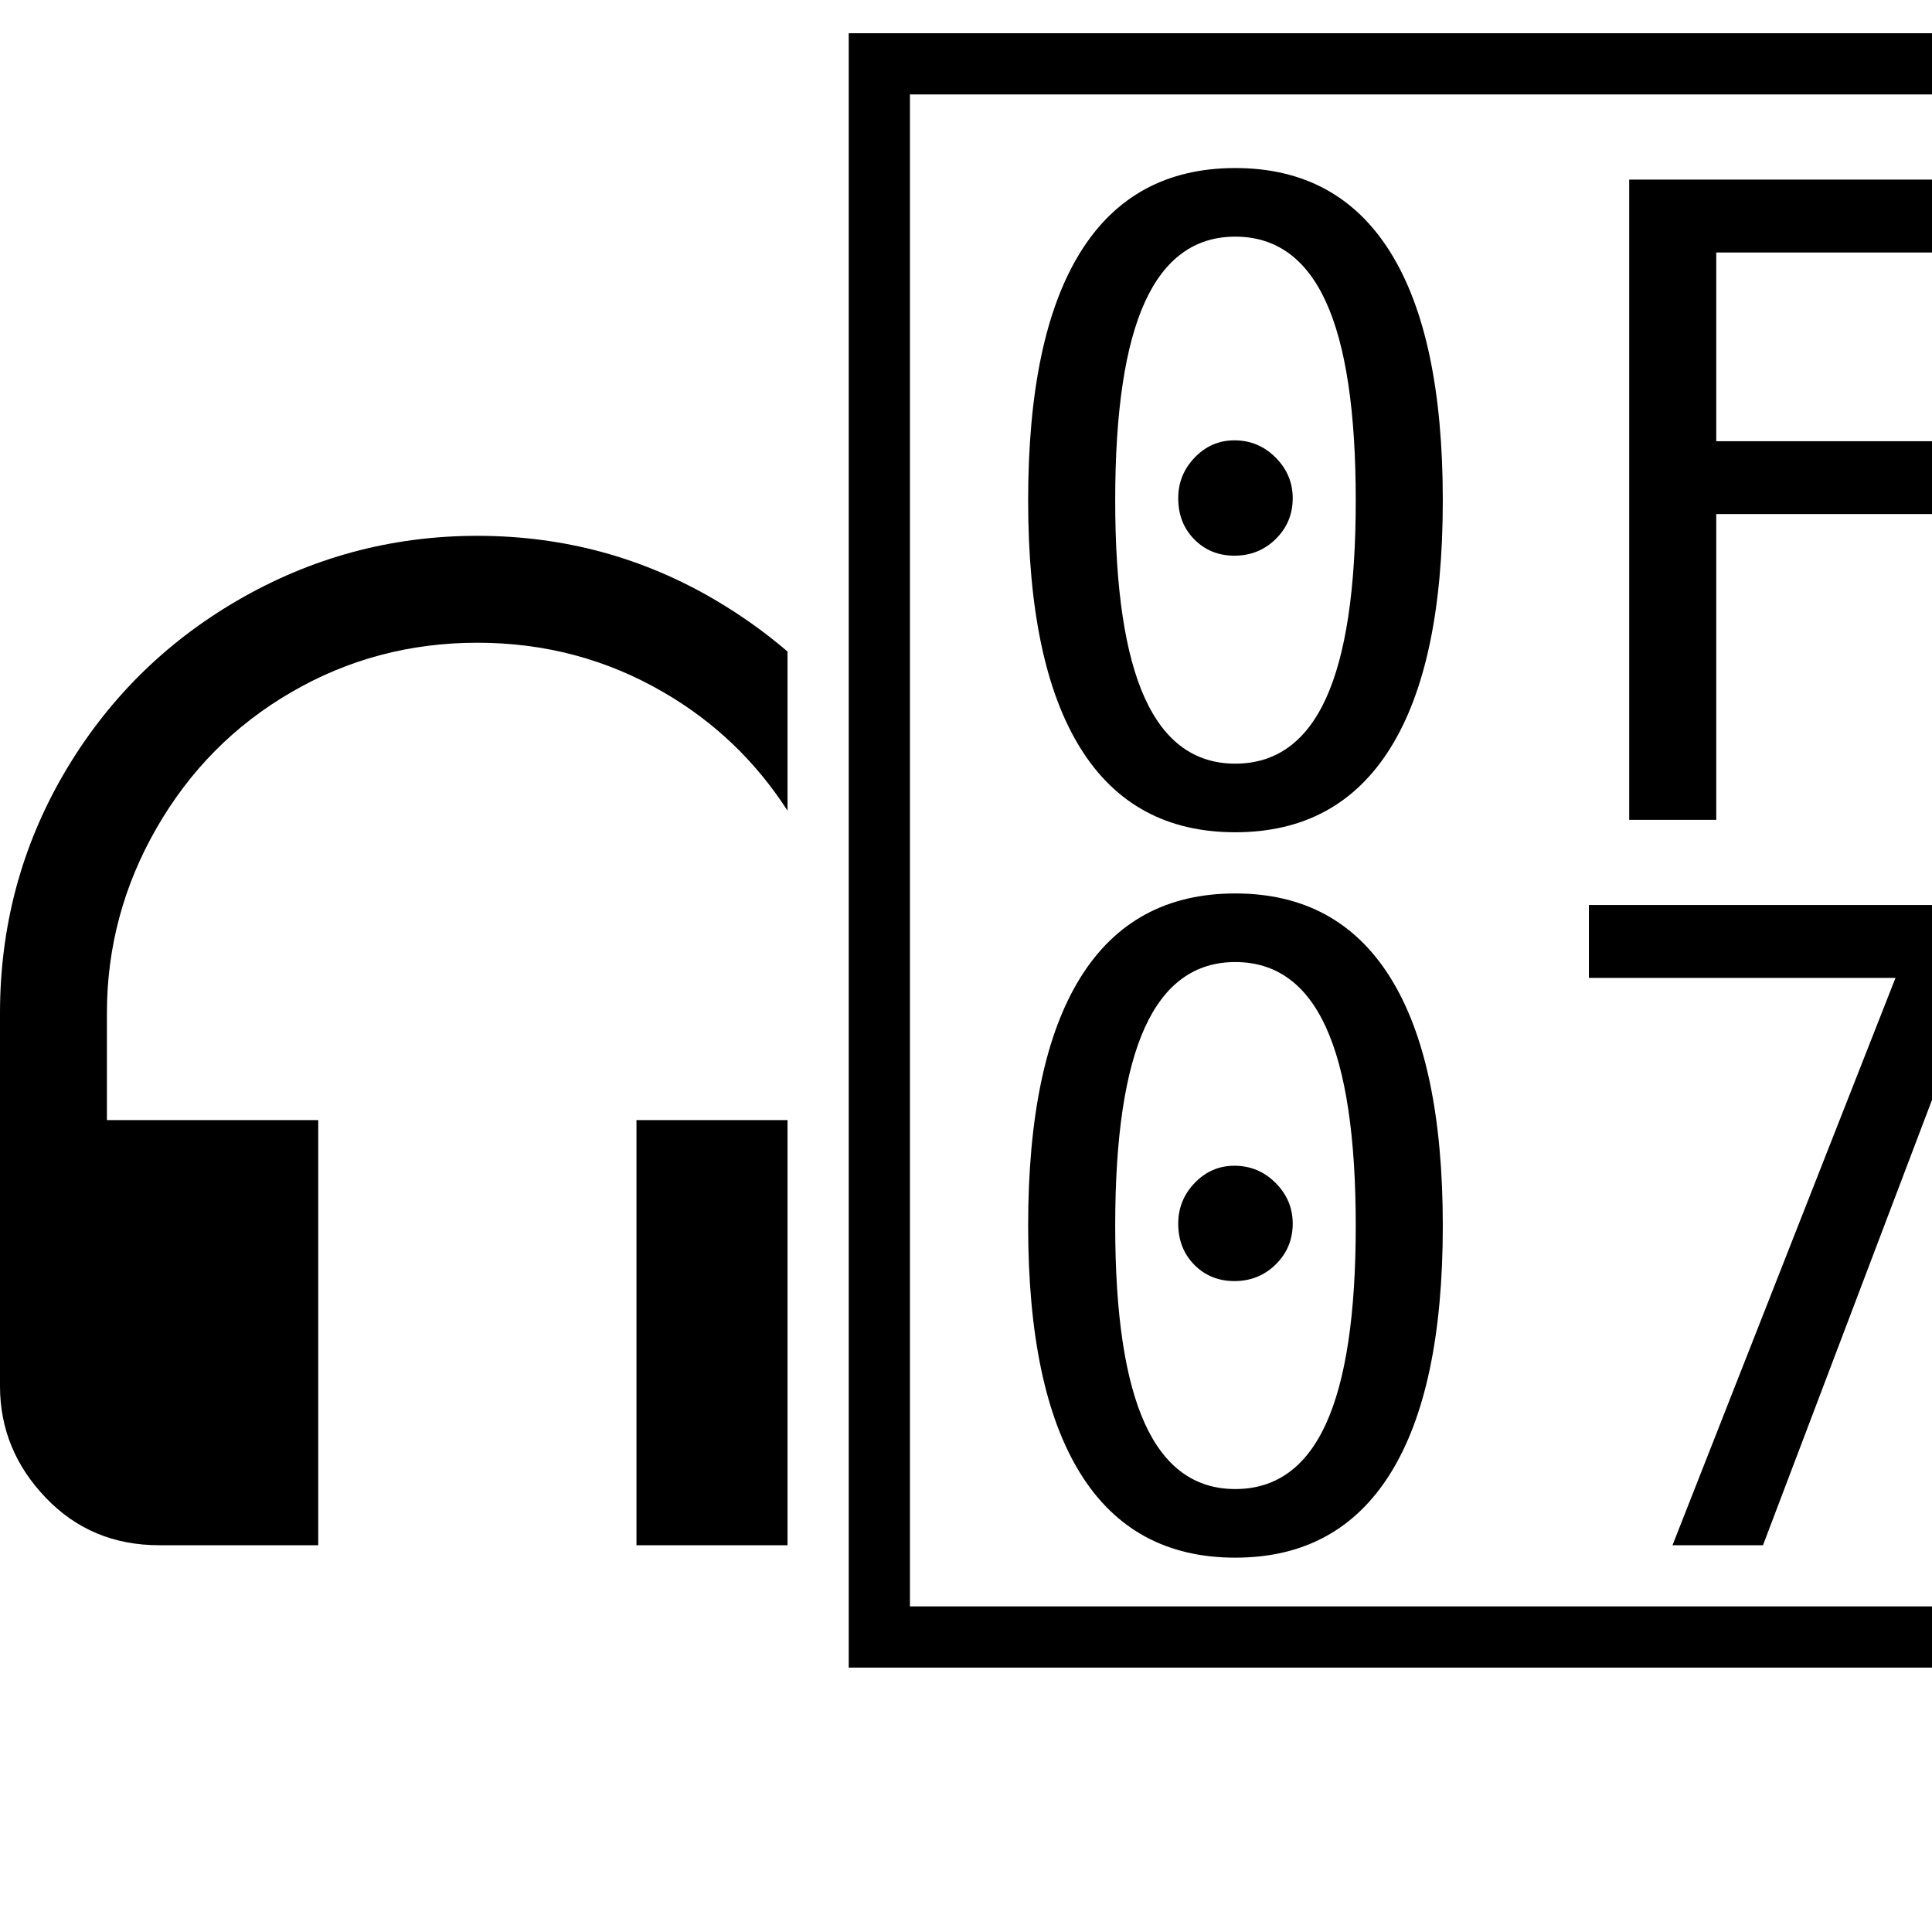
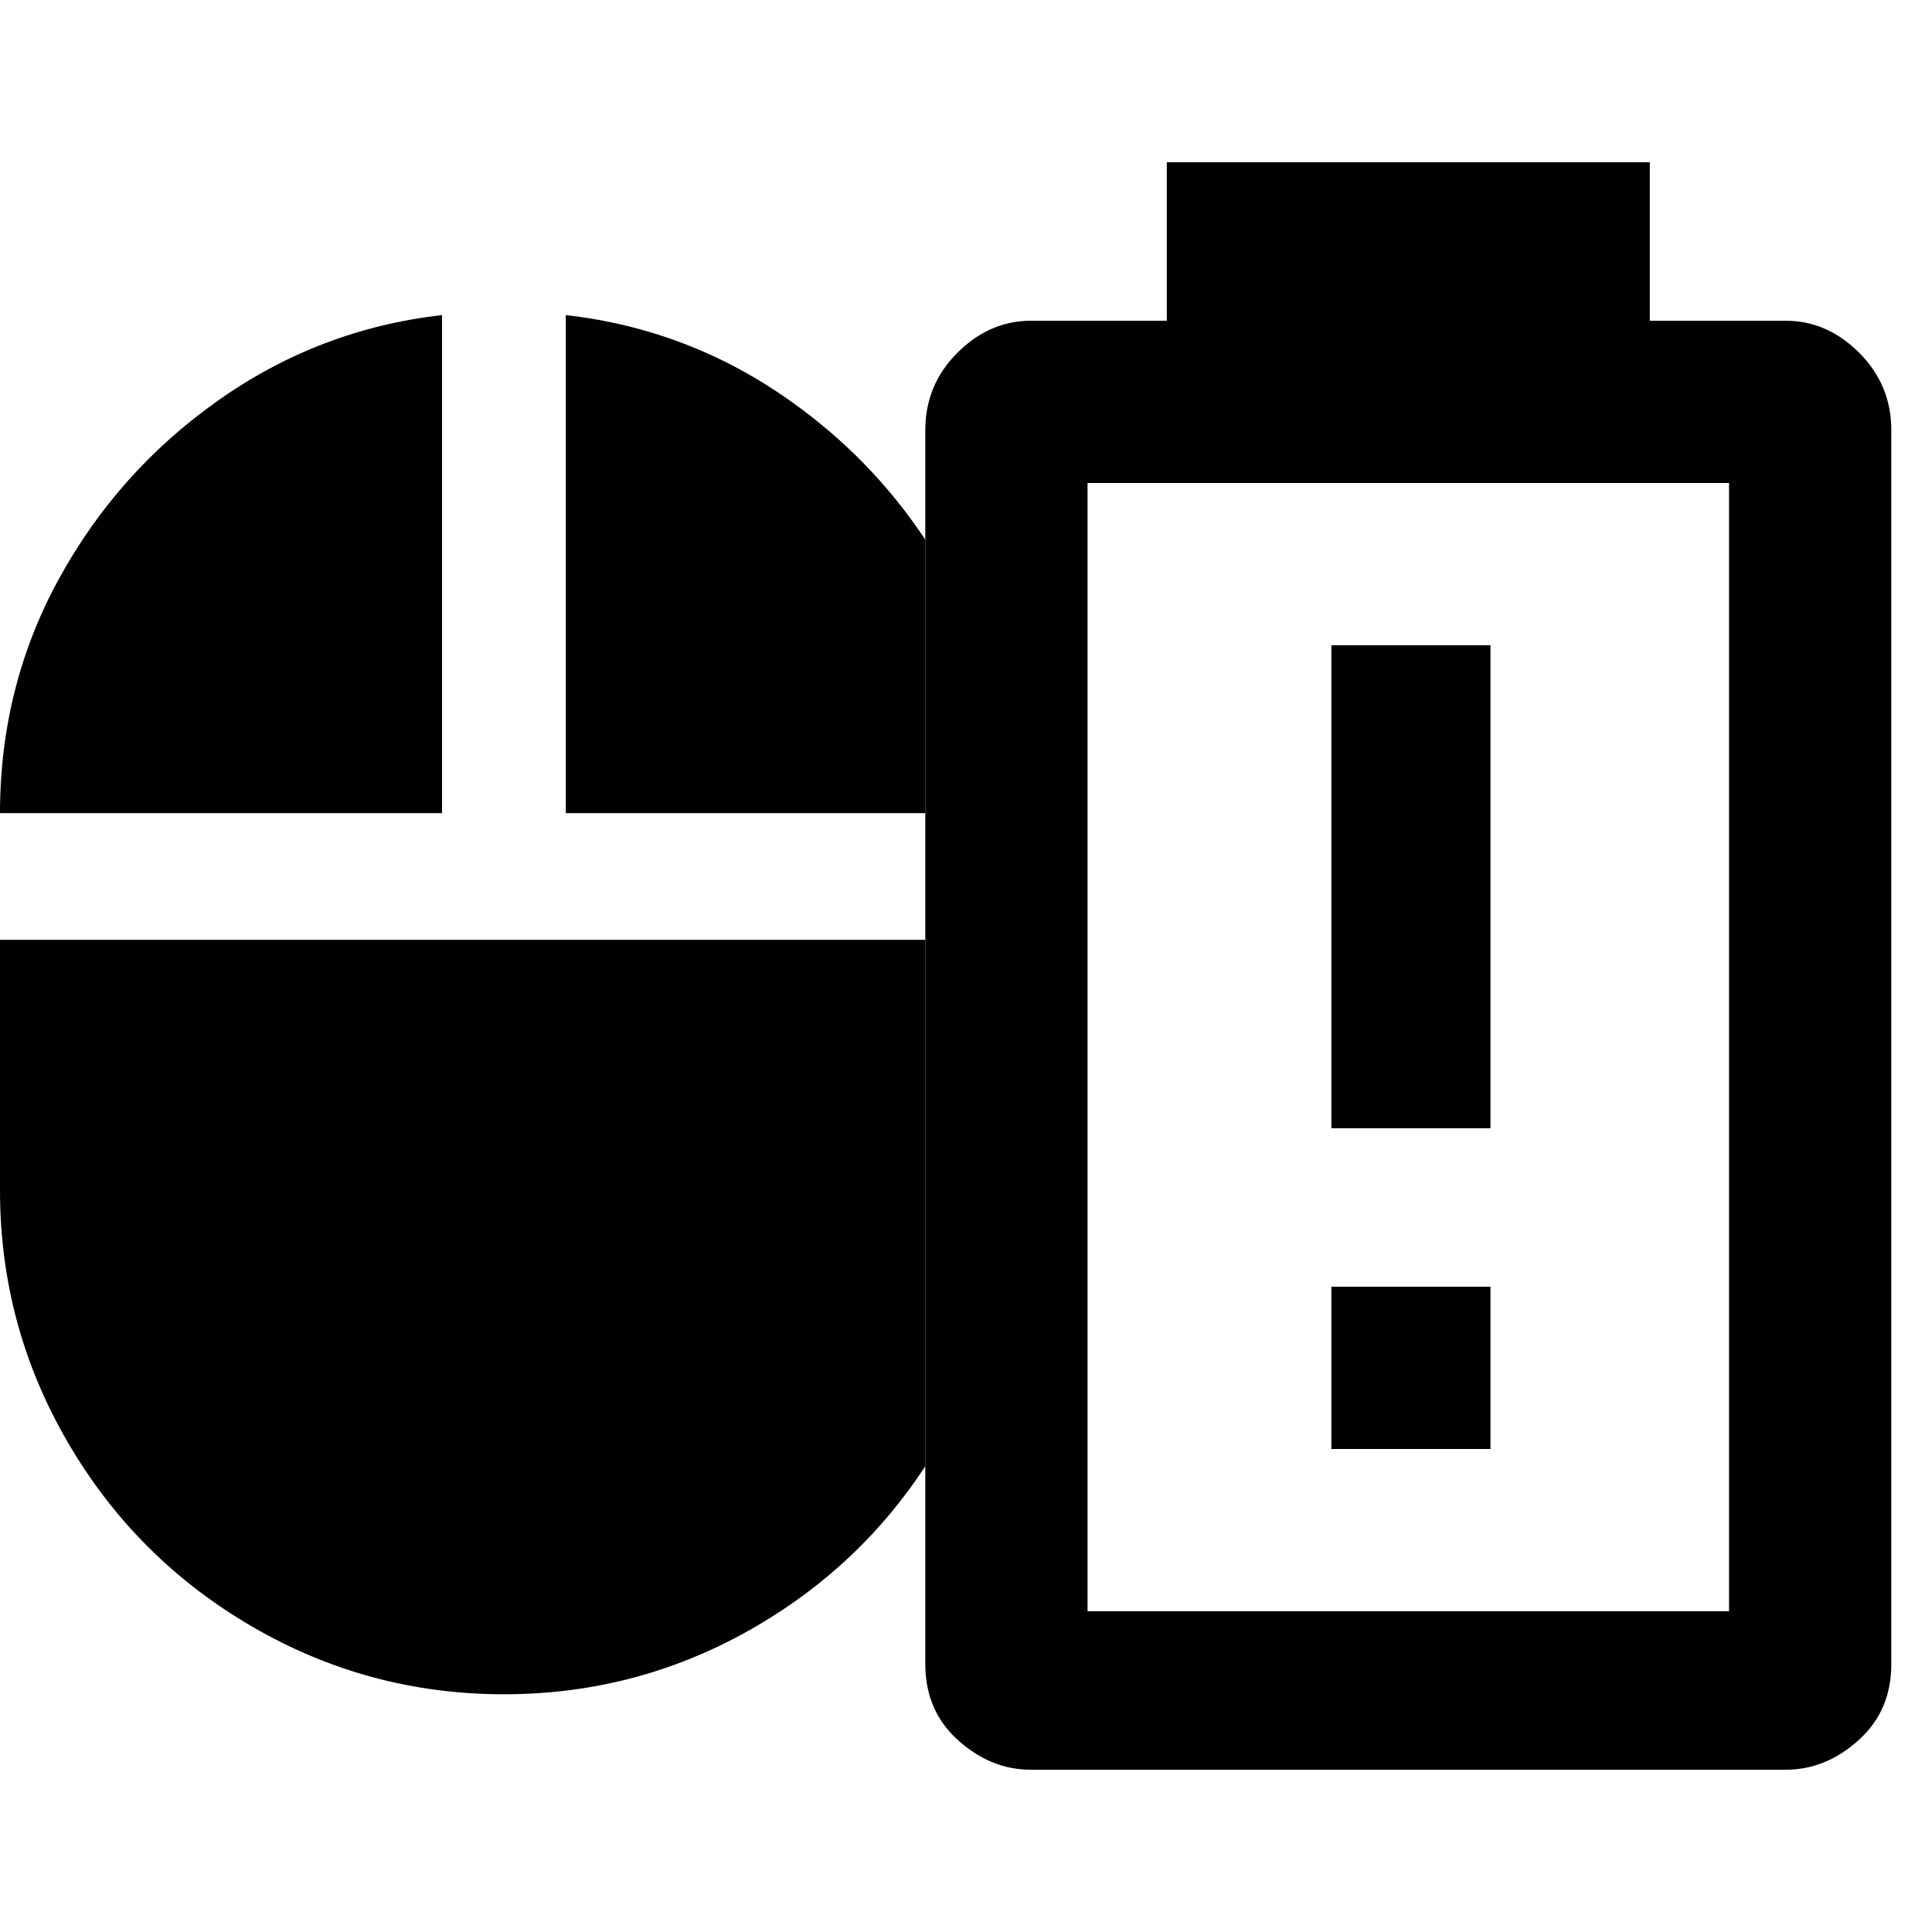
<svg xmlns="http://www.w3.org/2000/svg" height="2048" width="2048" version="1.1" id="svg1" viewBox="0 0 2048 2048">
  <defs id="defs4">
    <clipPath clipPathUnits="userSpaceOnUse" id="clipPath6">
      <rect style="display:inline;fill:#00ff00;stroke:none;stroke-width:18.755;stroke-linecap:round;stroke-dasharray:none;stroke-opacity:1" id="rect7" width="474.402" height="407.884" x="218.95" y="339.116" ry="0" rx="0" />
    </clipPath>
    <font horiz-adv-x="2048" id="font1" horiz-origin-x="0" horiz-origin-y="0" vert-origin-x="1024" vert-origin-y="0" vert-adv-y="2048">
      <font-face units-per-em="2048" ascent="1638" cap-height="1462" x-height="1024" descent="410" id="font-face1" font-family="SVGFont 1" />
      <missing-glyph d="M0,0h1000v1000h-1000z" id="missing-glyph1" />
      <glyph glyph-name="" unicode=" " id="glyph1" d="m 1279.998,1877.036 v -167.998 h -143.997 c -29.333,0 -55.336,-11.335 -78.003,-34.001 C 1035.331,1652.37 1024,1625.037 1024,1593.037 v -107.484 H 151.371 c -40.867,0 -76.323,-15.025 -106.372,-45.074 C 14.95,1410.43 -0.079,1374.97 -0.079,1334.103 V 562.443 c 0,-40.867 15.029,-76.319 45.078,-106.368 30.049,-30.049 65.505,-45.078 106.372,-45.078 H 1024 V 285.036 c 0,-32.667 11.331,-59.332 33.997,-79.999 23.333,-21.333 49.336,-32.001 78.003,-32.001 h 799.998 c 28.667,0 54.666,10.668 77.999,32.001 22.667,20.667 34.001,47.332 34.001,79.999 v 1308.001 c 0,32 -11.335,59.332 -34.001,81.999 -22.666,22.667 -48.665,34.001 -77.999,34.001 H 1791.997 V 1877.036 Z M 230.698,1254.777 H 382.148 V 1103.327 H 230.698 Z m 230.777,0 H 612.925 V 1103.327 H 461.475 Z m 230.777,0 H 843.701 V 1103.327 H 692.251 Z m 230.777,0 H 1024 V 1103.327 H 923.028 Z M 230.698,1024 H 382.148 V 872.55 H 230.698 Z m 230.777,0 H 612.925 V 872.55 H 461.475 Z m 230.777,0 H 843.701 V 872.55 H 692.251 Z m 230.777,0 H 1024 V 872.55 H 923.028 Z M 461.475,717.496 H 1024 V 562.443 H 461.475 Z" />
    </font>
  </defs>
  <g id="layer1" style="display:inline">
-     <path id="text8" style="font-size:421.324px;font-family:'Symbols Nerd Font';-inkscape-font-specification:'Symbols Nerd Font';text-align:start;writing-mode:lr-tb;direction:ltr;text-anchor:start;display:inline;fill:#000000;fill-opacity:1;stroke-width:0;stroke-linecap:round;stroke-opacity:0.399" d="M 504.859,568 C 414.371,568.192 329.985,591.031 251.692,636.52 173.945,681.762 112.449,743.258 67.206,821.005 22.53,898.094 0.126,982.169 1.5752879e-4,1073.235 c -3.5443978e-4,0.26 0,0.517 0,0.776 v 395.318 c 0,0.15 -3.5443978e-4,0.301 0,0.45 C 0.108,1514.832 16.363,1554.217 48.76,1587.927 80.825,1621.31 120.794,1638 168.672,1638 H 337.344 V 1187.336 H 113.326 v -113.326 c 0,-69.84 17.573,-135.29 52.713,-196.345 35.14,-61.055 82.575,-108.932 142.313,-143.633 60.177,-35.14 126.068,-52.713 197.665,-52.713 71.597,0 137.482,17.573 197.659,52.713 53.626,31.15 97.337,72.917 131.141,125.305 V 690.671 C 811.511,670.659 786.25,652.609 759.022,636.52 682.041,591.031 598.086,568.192 507.168,568 Z m 169.823,619.336 V 1638 h 160.134 v -450.664 z" />
+     <path id="text8" style="font-size:421.324px;font-family:'Symbols Nerd Font';-inkscape-font-specification:'Symbols Nerd Font';text-align:start;writing-mode:lr-tb;direction:ltr;text-anchor:start;display:none;fill:#000000;fill-opacity:1;stroke-width:0;stroke-linecap:round;stroke-opacity:0.399" d="M 619.269,325.52 C 508.275,325.755 404.765,353.77 308.729,409.567 213.364,465.062 137.931,540.495 82.436,635.86 27.636,730.418 0.155,833.547 1.9322753e-4,945.249 c -4.3476195e-4,0.318 0,0.634 0,0.951 v 484.903 c 0,0.184 -4.3476195e-4,0.369 0,0.552 C 0.132,1486.92 20.072,1535.231 59.809,1576.579 99.141,1617.527 148.169,1638 206.896,1638 H 413.793 V 1085.208 H 139.008 V 946.2 c 0,-85.667 21.555,-165.949 64.658,-240.84 43.103,-74.892 101.288,-133.618 174.563,-176.182 73.814,-43.103 154.637,-64.658 242.459,-64.658 87.822,0 168.638,21.555 242.452,64.658 C 928.919,567.387 982.536,618.619 1024,682.879 V 475.99 C 995.414,451.443 964.427,429.302 931.029,409.567 836.603,353.77 733.622,325.755 622.1,325.52 Z M 827.577,1085.208 V 1638 H 1024 v -552.792 z" />
    <path id="text12" style="font-style:normal;font-variant:normal;font-weight:normal;font-stretch:normal;font-size:584.188px;font-family:'Symbols Nerd Font';-inkscape-font-specification:'Symbols Nerd Font';text-align:start;writing-mode:lr-tb;direction:ltr;text-anchor:start;display:none;fill:#000000;stroke-width:0;stroke-linecap:round;stroke-opacity:0.399" d="M 151.437,562.483 C 110.573,562.483 75.121,577.504 45.074,607.551 15.027,637.598 0,673.056 0,713.92 v 771.601 c 0,40.864 15.027,76.315 45.074,106.362 30.047,30.047 65.499,45.074 106.362,45.074 H 1024 V 1485.521 H 461.519 V 1330.48 H 1024 V 1175.439 H 923.038 V 1024.002 H 1024 V 944.679 H 923.038 V 793.243 H 1024 V 562.483 Z m 79.323,230.76 H 382.196 V 944.679 H 230.76 Z m 230.759,0 H 612.956 V 944.679 H 461.519 Z m 230.76,0 H 843.715 V 944.679 H 692.279 Z M 230.76,1024.002 h 151.437 v 151.436 H 230.76 Z m 230.759,0 h 151.437 v 151.436 H 461.519 Z m 230.76,0 h 151.437 v 151.436 H 692.279 Z" />
-     <path id="text4" style="font-size:365.508px;font-family:'Symbols Nerd Font';-inkscape-font-specification:'Symbols Nerd Font';text-align:start;writing-mode:lr-tb;direction:ltr;text-anchor:start;display:none;fill:#000000;fill-opacity:1;stroke-width:0;stroke-linecap:round;stroke-opacity:0.399" d="m 355.289,529.492 c -65.926,7.501 -125.933,30.399 -180.016,68.691 C 121.585,636.081 78.953,683.847 47.371,741.482 15.882,798.95 0.092,861.519 1.2e-4,929.191 c -2.7e-4,0.198 0,0.398 0,0.596 h 355.289 z m 99.479,0 V 929.787 H 743.699 V 710.021 C 714.681,666.234 678.379,628.956 634.785,598.184 580.702,559.891 520.694,536.993 454.768,529.492 Z M 1.2e-4,1031.638 v 201.33 c 0,0.199 -2.7e-4,0.398 0,0.596 0.099,72.411 18.254,139.716 54.473,201.92 36.319,62.373 85.663,111.718 148.036,148.036 62.373,36.319 129.879,54.48 202.516,54.48 72.637,0 140.143,-18.161 202.516,-54.48 55.819,-32.503 101.205,-75.433 136.158,-128.802 V 1031.638 Z" />
-     <path id="text3" style="font-style:normal;font-variant:normal;font-weight:normal;font-stretch:normal;font-size:266.667px;font-family:'Symbols Nerd Font';-inkscape-font-specification:'Symbols Nerd Font';text-align:start;writing-mode:lr-tb;direction:ltr;text-anchor:start;display:none;fill:#000000;fill-opacity:1;stroke-width:0;stroke-linecap:round;stroke-opacity:0.399" d="M 1280.005,172 V 340 H 1135.99 c -29.333,0 -55.333,11.323 -78,33.99 -22.667,22.667 -33.99,50.005 -33.99,82.005 V 1763.995 c 0,32.667 11.323,59.343 33.99,80.01 23.333,21.333 49.333,31.995 78,31.995 H 1936 c 28.667,0 54.667,-10.662 78,-31.995 22.667,-20.667 34.005,-47.343 34.005,-80.01 V 455.995 c 0,-32 -11.338,-59.338 -34.005,-82.005 -22.667,-22.667 -48.667,-33.99 -78,-33.99 H 1792 V 172 Z M 1195.99,511.99 H 1876 V 1708 h -680.01 z m 258.45,172.005 V 1195.99 h 168.66 V 683.995 Z m 0,679.995 v 172.005 h 168.66 V 1363.99 Z" />
-     <path id="text24" style="font-style:normal;font-variant:normal;font-weight:normal;font-stretch:normal;font-size:266.667px;font-family:'Symbols Nerd Font';-inkscape-font-specification:'Symbols Nerd Font';text-align:start;writing-mode:lr-tb;direction:ltr;text-anchor:start;display:none;fill:#000000;fill-opacity:1;stroke-width:0;stroke-linecap:round;stroke-opacity:0.399" d="m 1280,172 v 168 h -144 c -29.333,0 -55.333,11.338 -78,34.005 -22.667,22.667 -33.99,49.99 -33.99,81.99 V 1764.01 c 0,32.667 11.323,59.328 33.99,79.995 23.333,21.333 49.333,31.995 78,31.995 h 800.01 c 28.667,0 54.667,-10.662 78,-31.995 22.667,-20.667 33.99,-47.328 33.99,-79.995 V 455.995 c 0,-32 -11.323,-59.323 -33.99,-81.99 -22.667,-22.667 -48.667,-34.005 -78,-34.005 h -144 V 172 Z m -84,340.005 h 680.01 V 1708 H 1196 Z M 1620.005,549.925 1280,1189.915 h 172.005 V 1661.92 L 1792.01,1021.915 h -172.005 z" />
-     <text xml:space="preserve" style="font-size:2048px;font-family:'Symbols Nerd Font';-inkscape-font-specification:'Symbols Nerd Font';text-align:start;writing-mode:lr-tb;direction:ltr;text-anchor:start;display:none;fill:#000000;stroke-width:0;stroke-linecap:round;stroke-opacity:0.399" x="1024" y="1638" id="text1">
-       <tspan id="tspan1" x="1024" y="1638" style="stroke-width:0">󰁻</tspan>
+     <path id="text4" style="font-size:365.508px;font-family:'Symbols Nerd Font';-inkscape-font-specification:'Symbols Nerd Font';text-align:start;writing-mode:lr-tb;direction:ltr;text-anchor:start;display:inline;fill:#000000;fill-opacity:1;stroke-width:0;stroke-linecap:round;stroke-opacity:0.399" d="M 468.588,334 C 381.638,343.892 302.495,374.093 231.166,424.596 160.357,474.579 104.13,537.576 62.477,613.592 20.947,689.385 0.122,771.908 1.582669e-4,861.159 c -3.5610053e-4,0.262 0,0.524 0,0.786 H 468.588 Z m 131.202,0 V 861.945 H 980.858 V 572.097 C 942.586,514.348 894.707,465.182 837.212,424.596 765.882,374.093 686.739,343.892 599.79,334 Z M 1.582669e-4,996.275 v 265.533 c 0,0.263 -3.5610053e-4,0.525 0,0.786 0.13,95.502 24.075,184.271 71.845,266.31 47.9,82.263 112.98,147.343 195.243,195.243 82.263,47.9 171.296,71.853 267.096,71.853 95.8,0 184.833,-23.953 267.096,-71.853 73.62,-42.867 133.478,-99.488 179.577,-169.876 V 996.275 Z" />
+     <path id="text3" style="font-style:normal;font-variant:normal;font-weight:normal;font-stretch:normal;font-size:266.667px;font-family:'Symbols Nerd Font';-inkscape-font-specification:'Symbols Nerd Font';text-align:start;writing-mode:lr-tb;direction:ltr;text-anchor:start;display:inline;fill:#000000;fill-opacity:1;stroke-width:0;stroke-linecap:round;stroke-opacity:0.399" d="m 1236.863,172 v 168 h -144.015 c -29.333,0 -55.333,11.323 -78,33.99 -22.667,22.667 -33.99,50.005 -33.99,82.005 V 1763.995 c 0,32.667 11.323,59.343 33.99,80.01 23.333,21.333 49.333,31.995 78,31.995 h 800.01 c 28.667,0 54.667,-10.662 78,-31.995 22.667,-20.667 34.005,-47.343 34.005,-80.01 V 455.995 c 0,-32 -11.338,-59.338 -34.005,-82.005 -22.667,-22.667 -48.667,-33.99 -78,-33.99 h -144 V 172 Z m -84.015,339.99 h 680.01 V 1708 h -680.01 z m 258.45,172.005 V 1195.99 h 168.66 V 683.995 Z m 0,679.995 v 172.005 h 168.66 V 1363.99 Z" />
+     <path id="text24" style="font-style:normal;font-variant:normal;font-weight:normal;font-stretch:normal;font-size:266.667px;font-family:'Symbols Nerd Font';-inkscape-font-specification:'Symbols Nerd Font';text-align:start;writing-mode:lr-tb;direction:ltr;text-anchor:start;display:none;fill:#000000;fill-opacity:1;stroke-width:0;stroke-linecap:round;stroke-opacity:0.399" d="m 1236.848,172 v 168 h -144 c -29.333,0 -55.333,11.338 -78,34.005 -22.667,22.667 -33.99,49.99 -33.99,81.99 V 1764.01 c 0,32.667 11.323,59.328 33.99,79.995 23.333,21.333 49.333,31.995 78,31.995 h 800.01 c 28.667,0 54.667,-10.662 78,-31.995 22.667,-20.667 33.99,-47.328 33.99,-79.995 V 455.995 c 0,-32 -11.323,-59.323 -33.99,-81.99 -22.667,-22.667 -48.667,-34.005 -78,-34.005 h -144 V 172 Z m -84,340.005 h 680.01 V 1708 h -680.01 z m 424.005,37.92 -340.005,639.99 h 172.005 v 472.005 l 340.005,-640.005 h -172.005 z" />
+     <text xml:space="preserve" style="font-size:2048px;font-family:'Symbols Nerd Font';-inkscape-font-specification:'Symbols Nerd Font';text-align:start;writing-mode:lr-tb;direction:ltr;text-anchor:start;display:none;fill:#000000;stroke-width:0;stroke-linecap:round;stroke-opacity:0.399" x="980.858" y="1638" id="text1">
+       <tspan id="tspan1" x="980.858" y="1638" style="stroke-width:0">󰁻</tspan>
    </text>
-     <text xml:space="preserve" style="font-size:2048px;font-family:'Symbols Nerd Font';-inkscape-font-specification:'Symbols Nerd Font';text-align:start;writing-mode:lr-tb;direction:ltr;text-anchor:start;display:none;fill:#000000;stroke-width:0;stroke-linecap:round;stroke-opacity:0.399" x="1024" y="1638" id="text5">
-       <tspan id="tspan2" x="1024" y="1638" style="stroke-width:0">󰁿</tspan>
+     <text xml:space="preserve" style="font-size:2048px;font-family:'Symbols Nerd Font';-inkscape-font-specification:'Symbols Nerd Font';text-align:start;writing-mode:lr-tb;direction:ltr;text-anchor:start;display:none;fill:#000000;stroke-width:0;stroke-linecap:round;stroke-opacity:0.399" x="980.858" y="1638" id="text5">
+       <tspan id="tspan2" x="980.858" y="1638" style="stroke-width:0">󰁿</tspan>
    </text>
-     <text xml:space="preserve" style="font-size:2048px;font-family:'Symbols Nerd Font';-inkscape-font-specification:'Symbols Nerd Font';text-align:start;writing-mode:lr-tb;direction:ltr;text-anchor:start;display:inline;fill:#000000;stroke-width:0;stroke-linecap:round;stroke-opacity:0.399" x="834.816" y="1638" id="text6">
-       <tspan id="tspan5" x="834.816" y="1638" style="stroke-width:0">󰁹</tspan>
+     <text xml:space="preserve" style="font-size:2048px;font-family:'Symbols Nerd Font';-inkscape-font-specification:'Symbols Nerd Font';text-align:start;writing-mode:lr-tb;direction:ltr;text-anchor:start;display:none;fill:#000000;stroke-width:0;stroke-linecap:round;stroke-opacity:0.399" x="980.858" y="1638" id="text6">
+       <tspan id="tspan5" x="980.858" y="1638" style="stroke-width:0">󰁹</tspan>
    </text>
  </g>
</svg>
